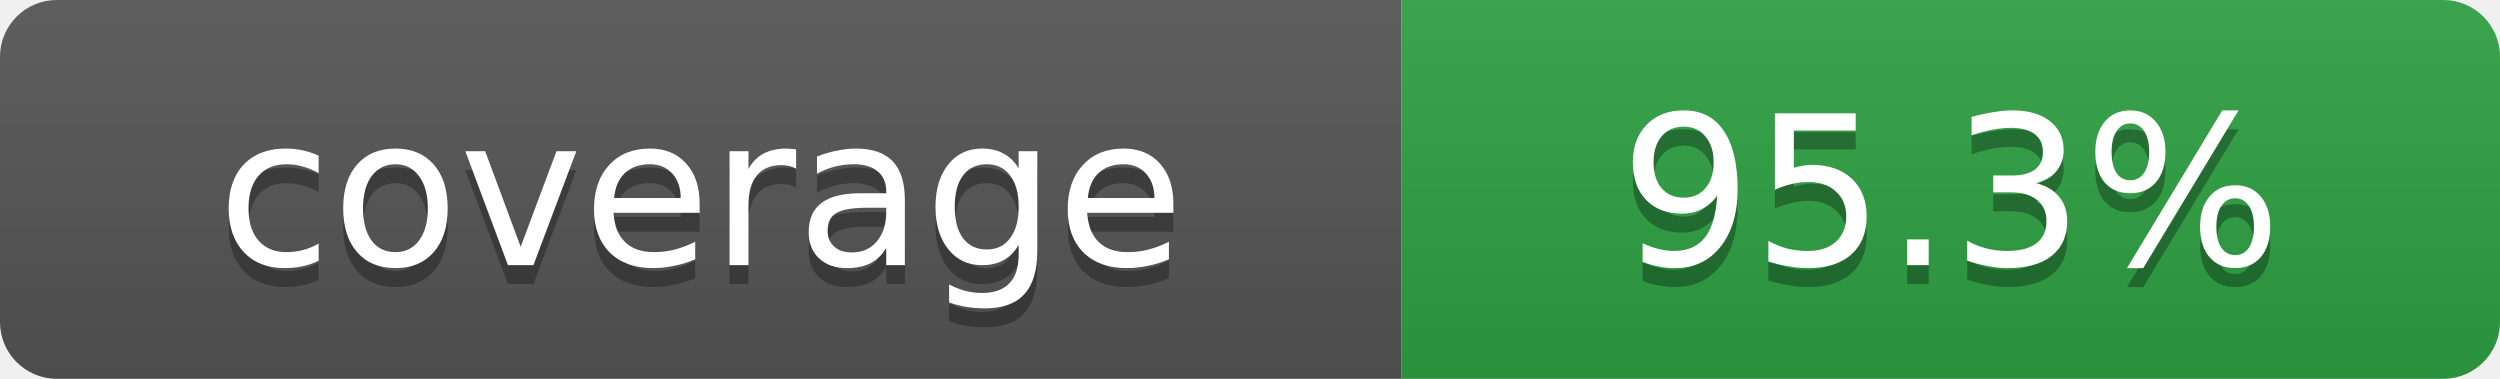
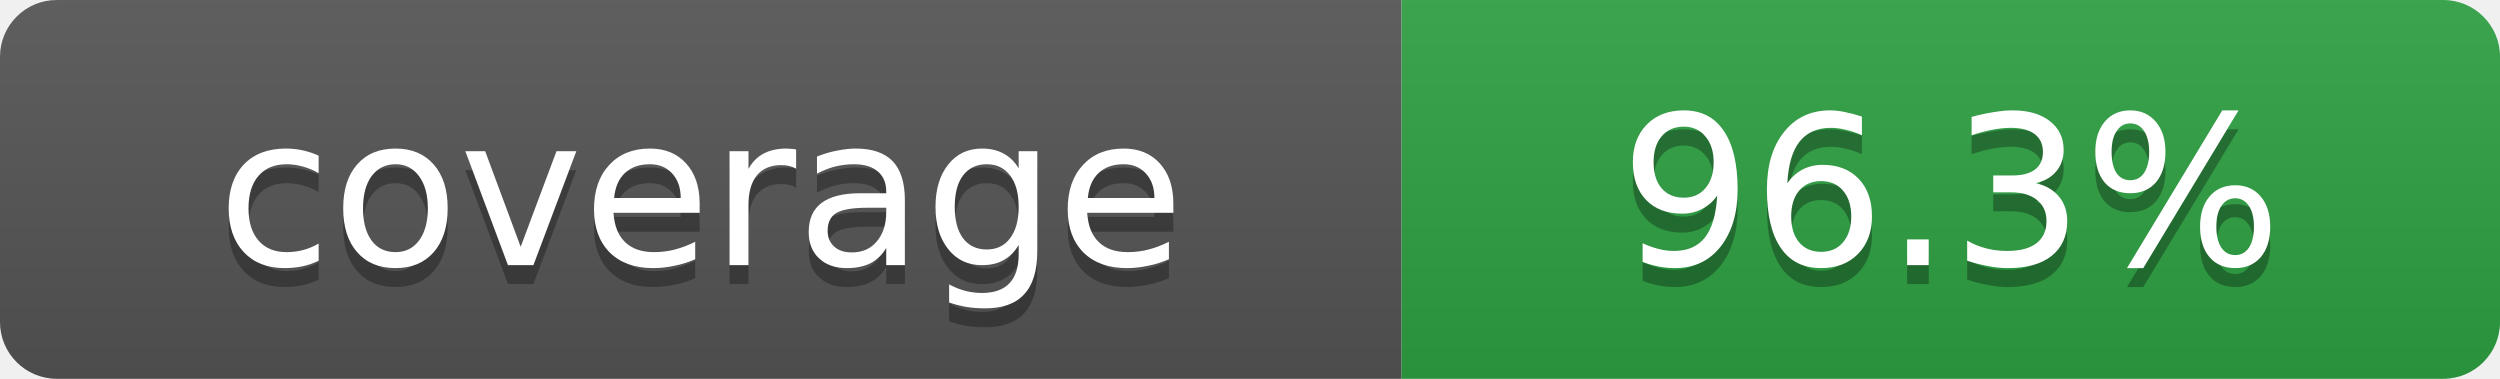
- <svg xmlns="http://www.w3.org/2000/svg" width="132" height="20" role="img" aria-label="coverage: 95.3%">
+ <svg xmlns="http://www.w3.org/2000/svg" width="132" height="20" role="img" aria-label="coverage: 96.3%">
  <linearGradient id="s" x2="0" y2="100%">
    <stop offset="0" stop-color="#bbb" stop-opacity=".1" />
    <stop offset="1" stop-opacity=".1" />
  </linearGradient>
  <clipPath id="r">
    <rect width="132" height="20" rx="3" fill="#fff" />
  </clipPath>
  <g clip-path="url(#r)">
    <rect width="74" height="20" fill="#555" />
    <rect x="74" width="58" height="20" fill="#2ea043" />
    <rect width="132" height="20" fill="url(#s)" />
  </g>
  <g fill="#fff" text-anchor="middle" font-family="Verdana,Geneva,DejaVu Sans,sans-serif" font-size="11">
    <text x="37" y="15" fill="#010101" fill-opacity=".3">coverage</text>
    <text x="37" y="14">coverage</text>
-     <text x="103" y="15" fill="#010101" fill-opacity=".3">95.3%</text>
-     <text x="103" y="14">95.3%</text>
+     <text x="103" y="15" fill="#010101" fill-opacity=".3">96.3%</text>
+     <text x="103" y="14">96.3%</text>
  </g>
</svg>
